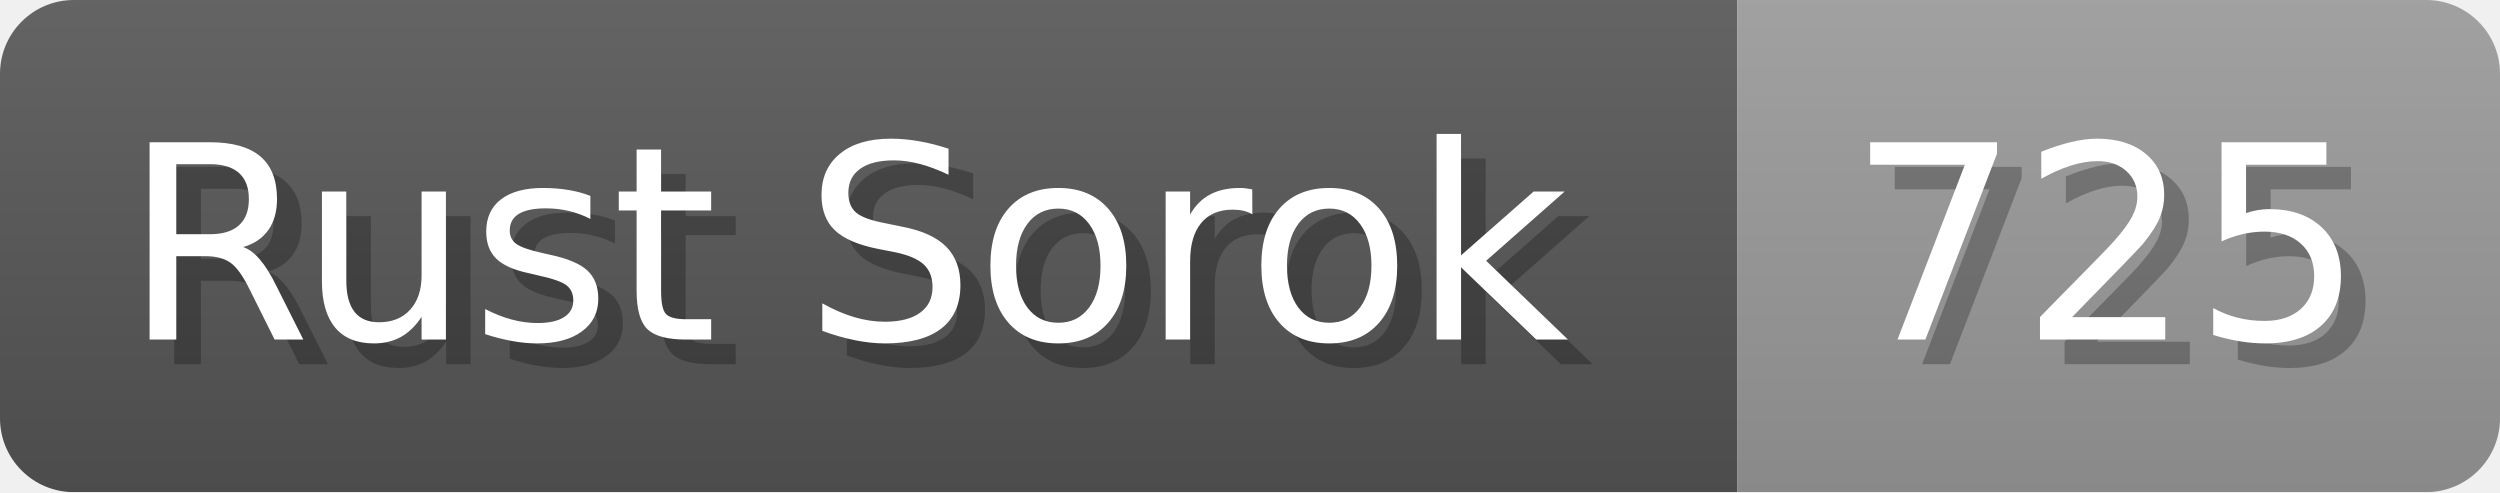
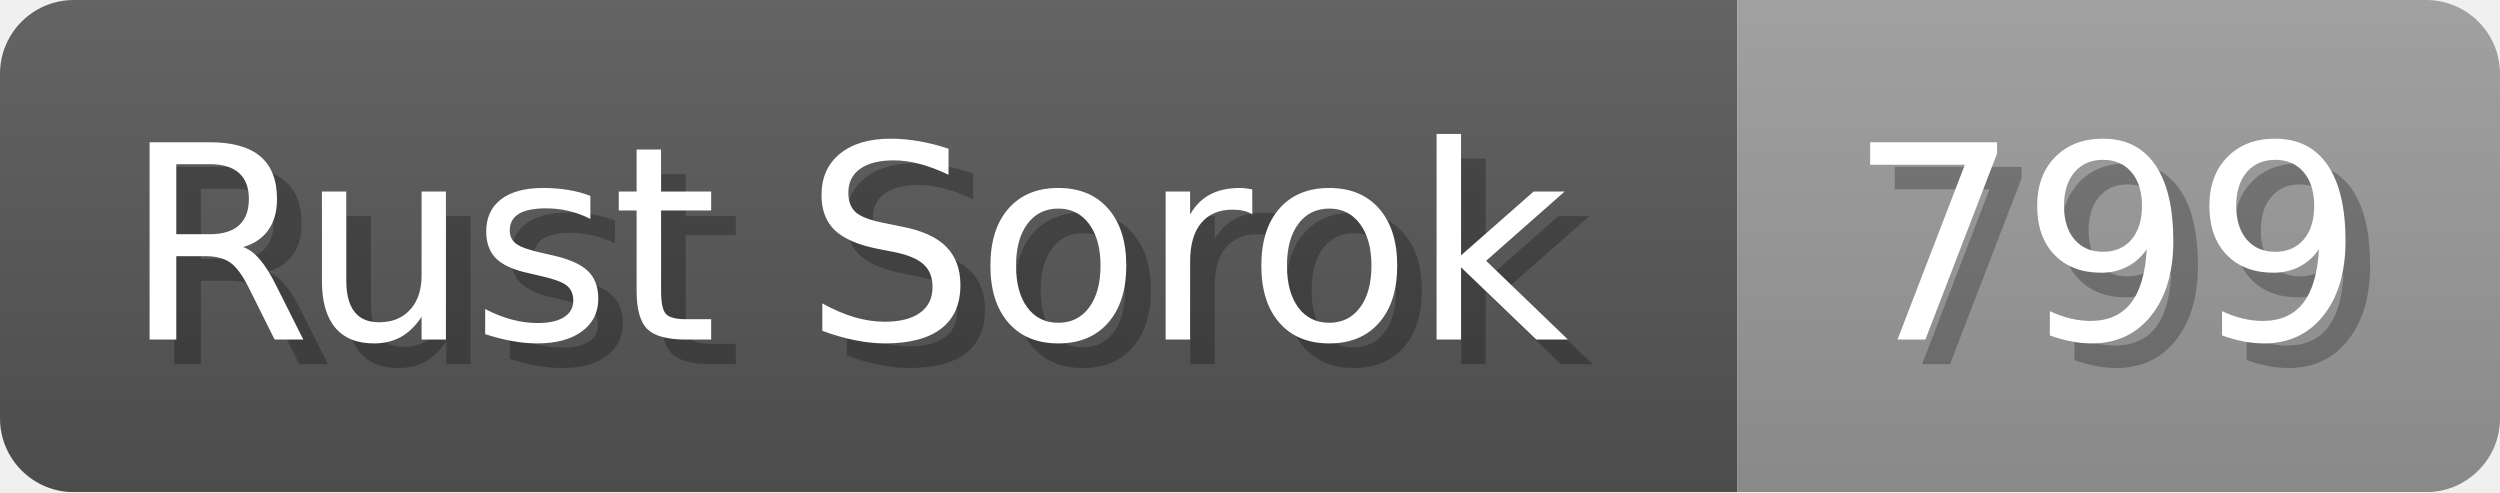
<svg xmlns="http://www.w3.org/2000/svg" width="101.6" height="20" viewBox="0 0 1016 200">
  <linearGradient id="a" x2="0" y2="100%">
    <stop offset="0" stop-opacity=".1" stop-color="#EEE" />
    <stop offset="1" stop-opacity=".1" />
  </linearGradient>
  <mask id="m">
    <rect width="1016" height="200" rx="30" fill="#FFF" />
  </mask>
  <g mask="url(#m)">
    <rect width="706" height="200" fill="#555" />
    <rect width="310" height="200" fill="#999" x="706" />
    <rect width="1016" height="200" fill="url(#a)" />
  </g>
  <g fill="#fff" text-anchor="start" font-family="Verdana,DejaVu Sans,sans-serif" font-size="110">
    <text x="60" y="148" textLength="606" fill="#000" opacity="0.25">Rust Sorok</text>
    <text x="50" y="138" textLength="606">Rust Sorok</text>
-     <text x="761" y="148" textLength="210" fill="#000" opacity="0.25">725</text>
-     <text x="751" y="138" textLength="210">725</text>
+     <text x="761" y="148" textLength="210" fill="#000" opacity="0.25">799</text>
+     <text x="751" y="138" textLength="210">799</text>
  </g>
</svg>
